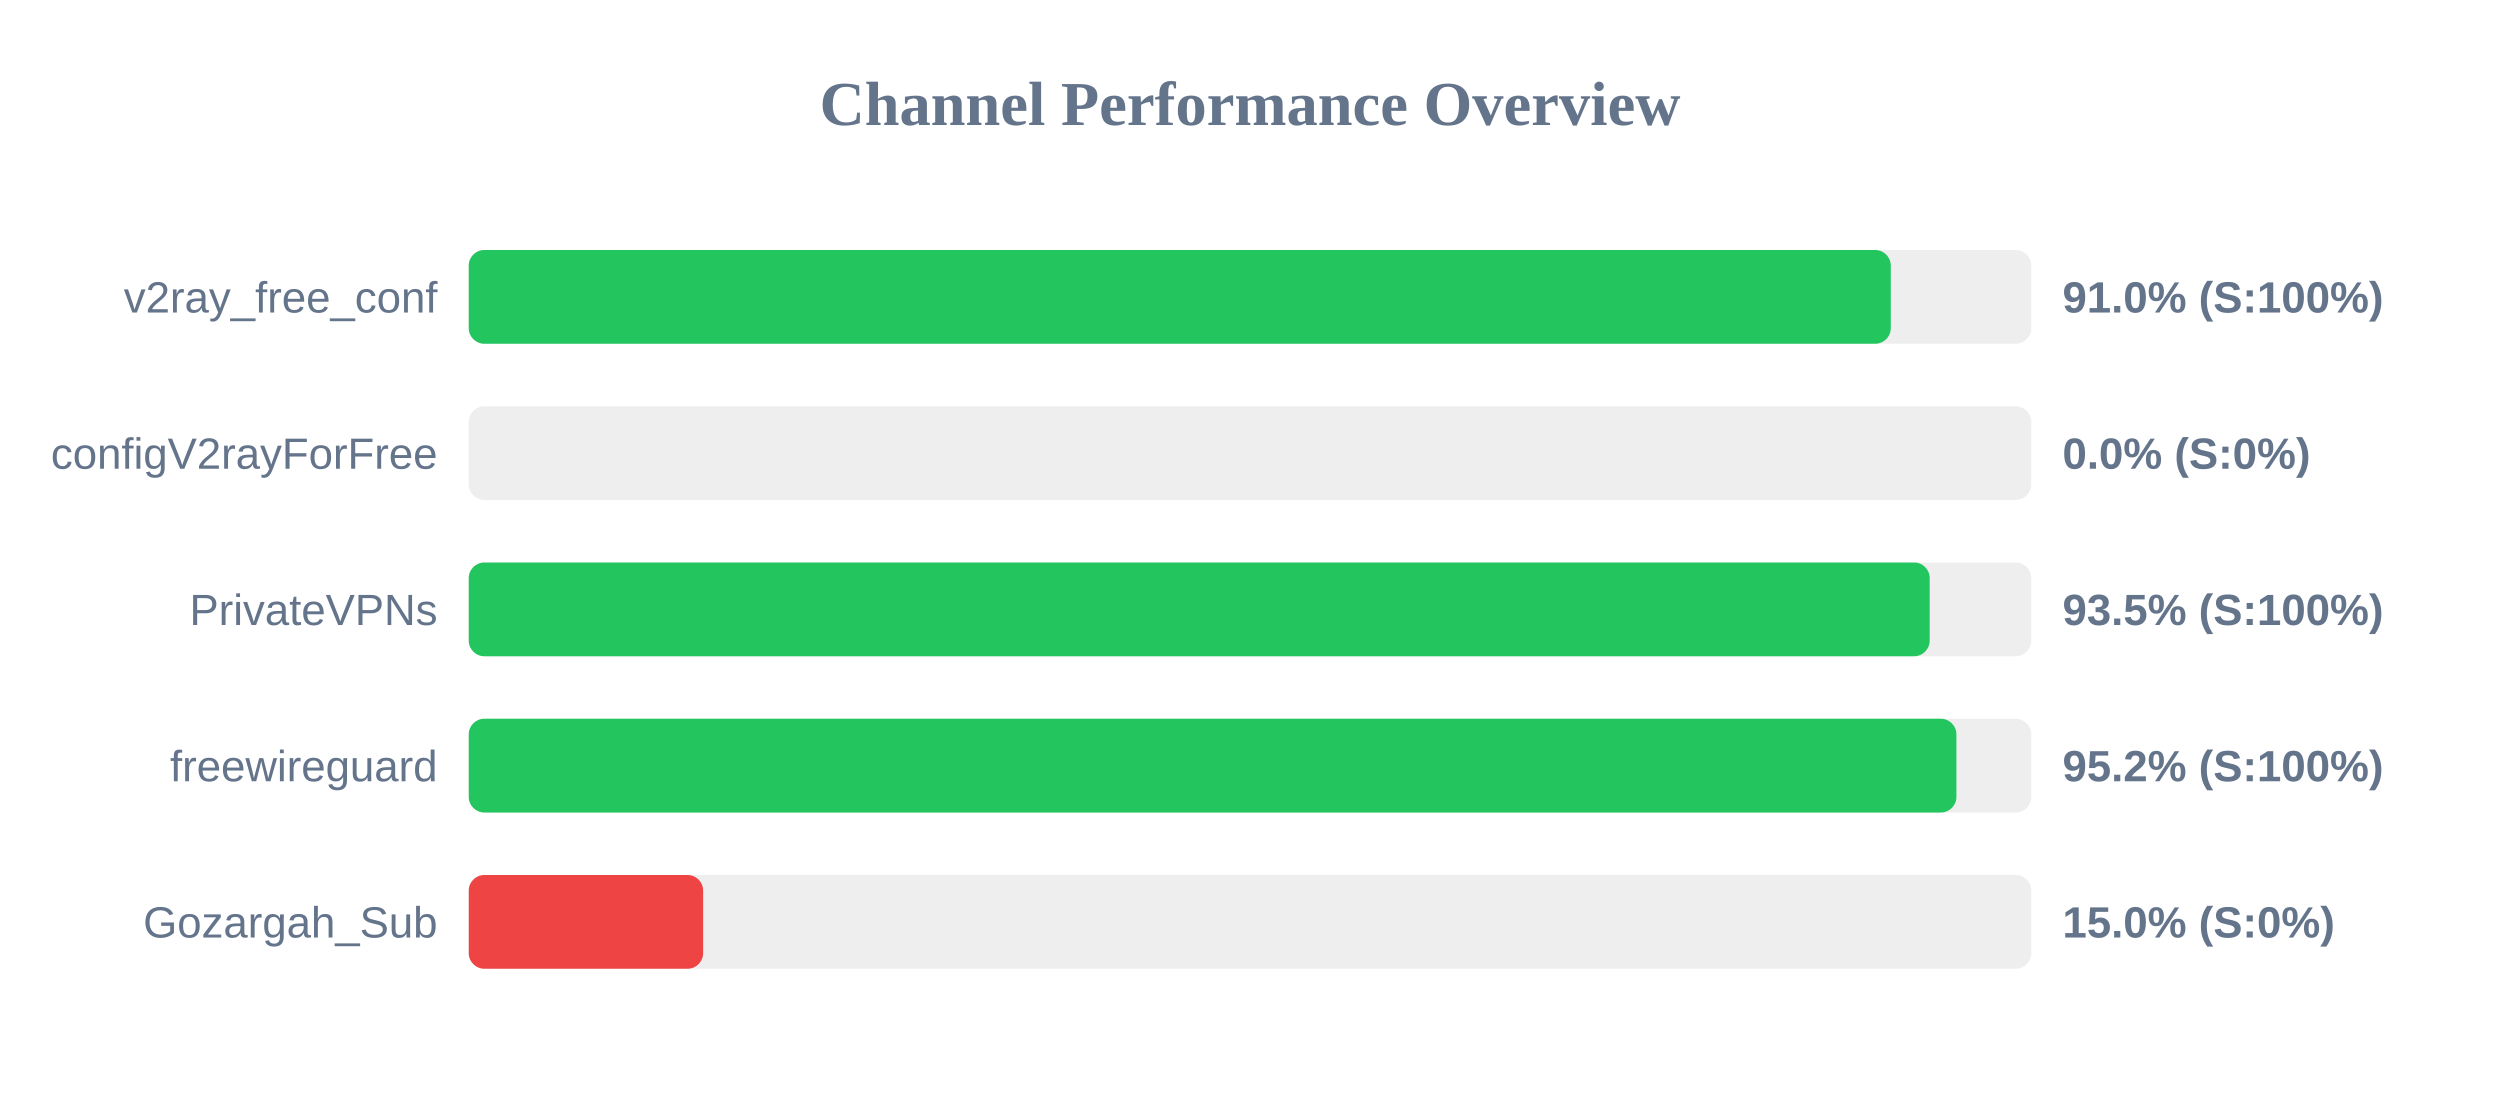
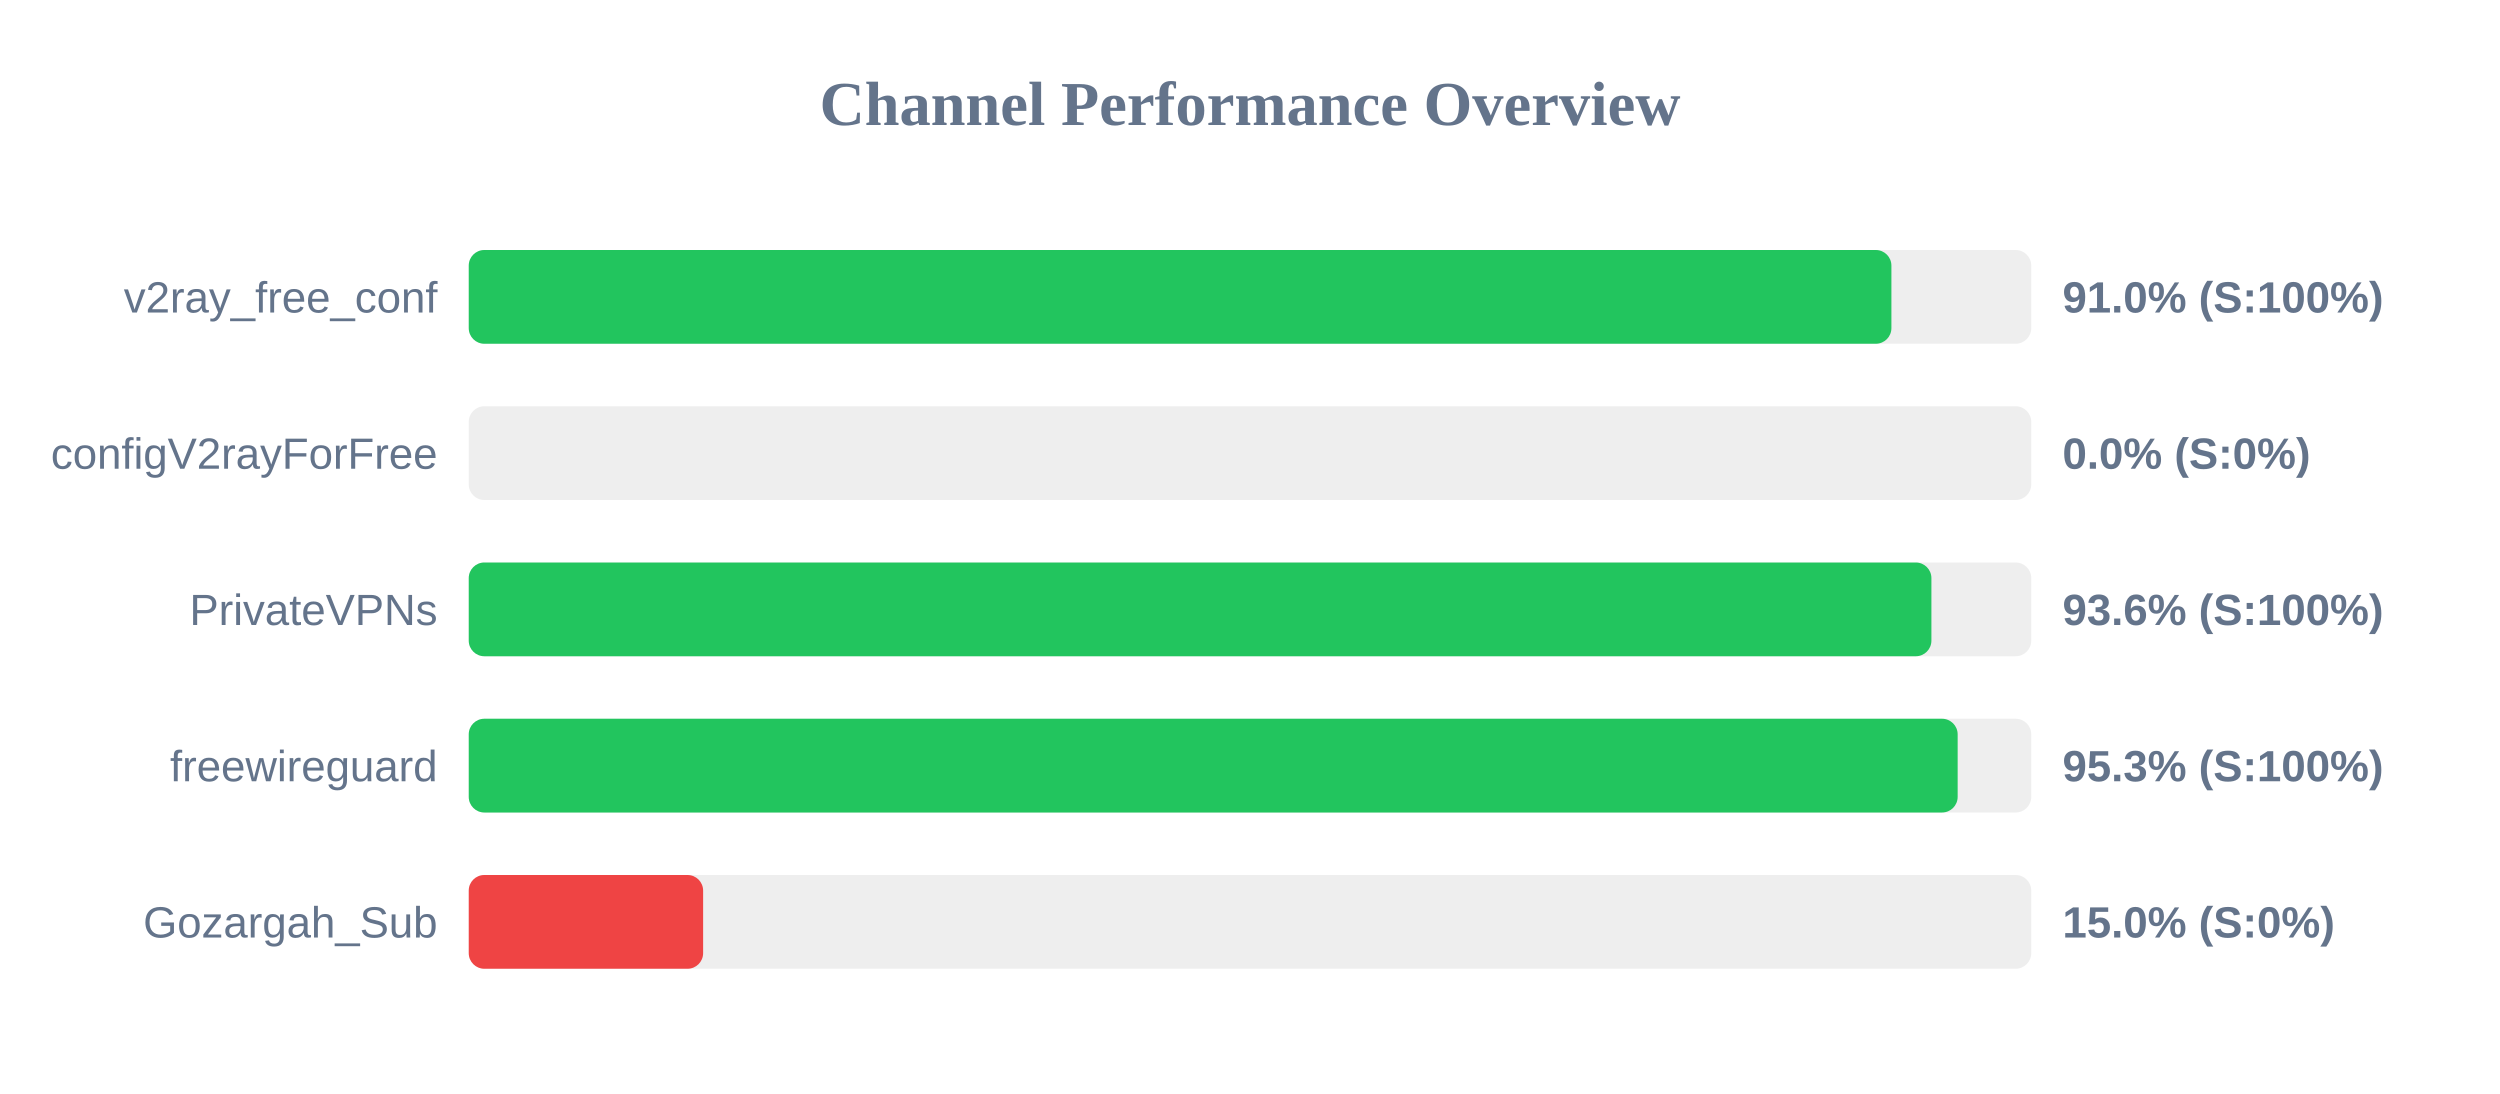
<svg xmlns="http://www.w3.org/2000/svg" width="800" height="350" version="1.1">
  <style>
        .row { font: 14px Arial; fill: #64748b; }
        .score { font: bold 14px Arial; fill: #64748b; }
    </style>
  <text x="400" y="40" text-anchor="middle" font-size="20px" font-weight="bold" fill="#64748b">Channel Performance Overview</text>
  <rect x="150" y="80" width="500" height="30" fill="#eee" rx="5" />
-   <rect x="150" y="80" width="455.05" height="30" fill="#22c55e" rx="5" />
+   <rect x="150" y="80" width="455.25" height="30" fill="#22c55e" rx="5" />
  <text x="140" y="100" text-anchor="end" class="row">v2ray_free_conf</text>
  <text x="660" y="100" text-anchor="start" class="score">91.0% (S:100%)</text>
  <rect x="150" y="130" width="500" height="30" fill="#eee" rx="5" />
  <rect x="150" y="130" width="0.0" height="30" fill="#ef4444" rx="5" />
  <text x="140" y="150" text-anchor="end" class="row">configV2rayForFree</text>
  <text x="660" y="150" text-anchor="start" class="score">0.0% (S:0%)</text>
  <rect x="150" y="180" width="500" height="30" fill="#eee" rx="5" />
-   <rect x="150" y="180" width="467.5" height="30" fill="#22c55e" rx="5" />
+   <rect x="150" y="180" width="468.05" height="30" fill="#22c55e" rx="5" />
  <text x="140" y="200" text-anchor="end" class="row">PrivateVPNs</text>
-   <text x="660" y="200" text-anchor="start" class="score">93.5% (S:100%)</text>
+   <text x="660" y="200" text-anchor="start" class="score">93.6% (S:100%)</text>
  <rect x="150" y="230" width="500" height="30" fill="#eee" rx="5" />
-   <rect x="150" y="230" width="476.05" height="30" fill="#22c55e" rx="5" />
+   <rect x="150" y="230" width="476.45" height="30" fill="#22c55e" rx="5" />
  <text x="140" y="250" text-anchor="end" class="row">freewireguard</text>
-   <text x="660" y="250" text-anchor="start" class="score">95.2% (S:100%)</text>
+   <text x="660" y="250" text-anchor="start" class="score">95.3% (S:100%)</text>
  <rect x="150" y="280" width="500" height="30" fill="#eee" rx="5" />
  <rect x="150" y="280" width="75.0" height="30" fill="#ef4444" rx="5" />
  <text x="140" y="300" text-anchor="end" class="row">Gozargah_Sub</text>
  <text x="660" y="300" text-anchor="start" class="score">15.0% (S:0%)</text>
</svg>
